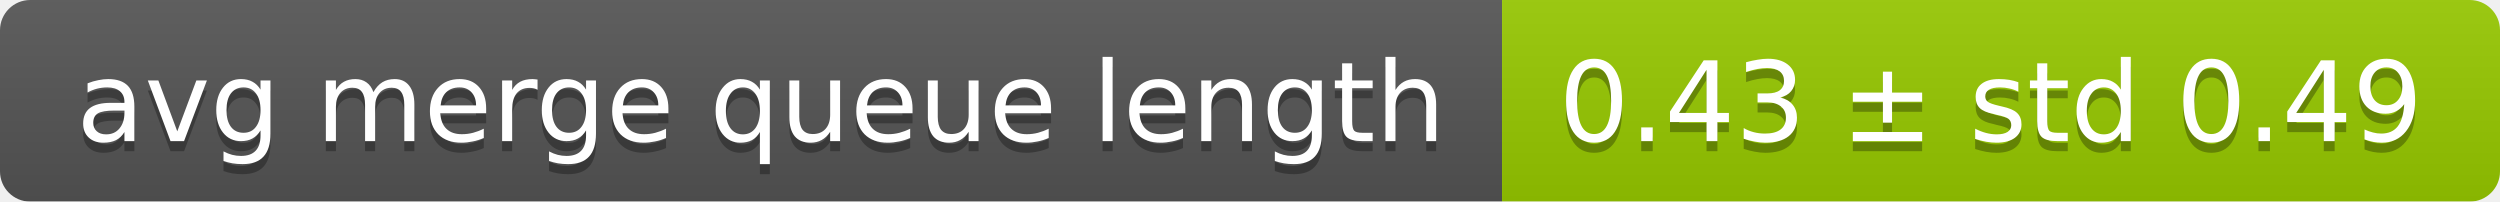
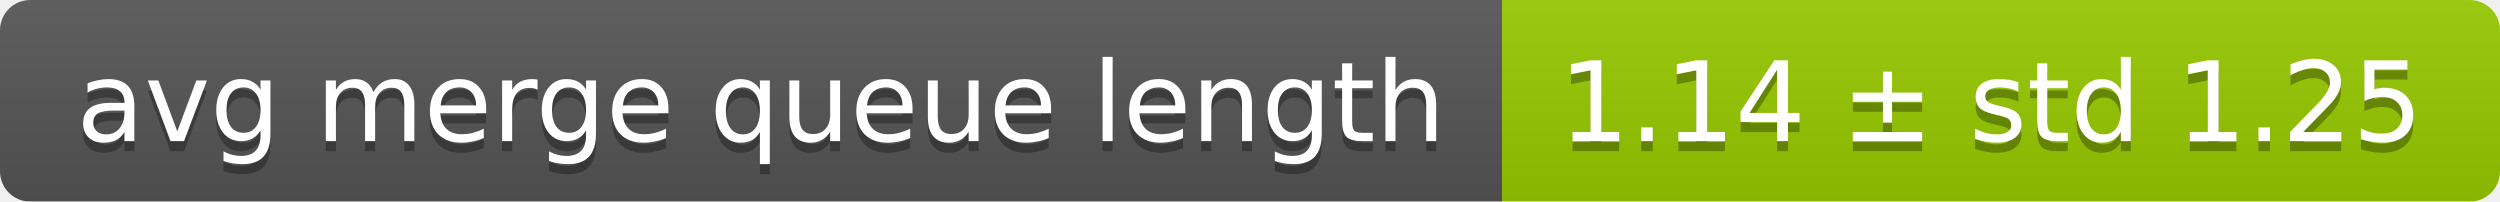
<svg xmlns="http://www.w3.org/2000/svg" width="248" height="20">
  <linearGradient id="smooth" x2="0" y2="100%">
    <stop offset="0" stop-color="#bbb" stop-opacity=".1" />
    <stop offset="1" stop-opacity=".1" />
  </linearGradient>
  <mask id="round">
    <rect width="248" height="20" rx="3" fill="#fff" />
  </mask>
  <g mask="url(#round)">
    <rect width="149" height="20" fill="#555" />
    <rect x="149" width="99" height="20" fill="#97ca00" />
    <rect width="248" height="20" fill="url(#smooth)" />
  </g>
  <g fill="#fff" text-anchor="middle" font-family="DejaVu Sans,Verdana,Geneva,sans-serif" font-size="11">
    <text x="75.5" y="15" fill="#010101" fill-opacity=".3">avg merge queue length</text>
    <text x="75.5" y="14">avg merge queue length</text>
-     <text x="197.5" y="15" fill="#010101" fill-opacity=".3">0.43 ± std 0.49</text>
-     <text x="197.5" y="14">0.43 ± std 0.49</text>
+     <text x="197.5" y="15" fill="#010101" fill-opacity=".3">1.14 ± std 1.25</text>
+     <text x="197.5" y="14">1.14 ± std 1.25</text>
  </g>
</svg>
